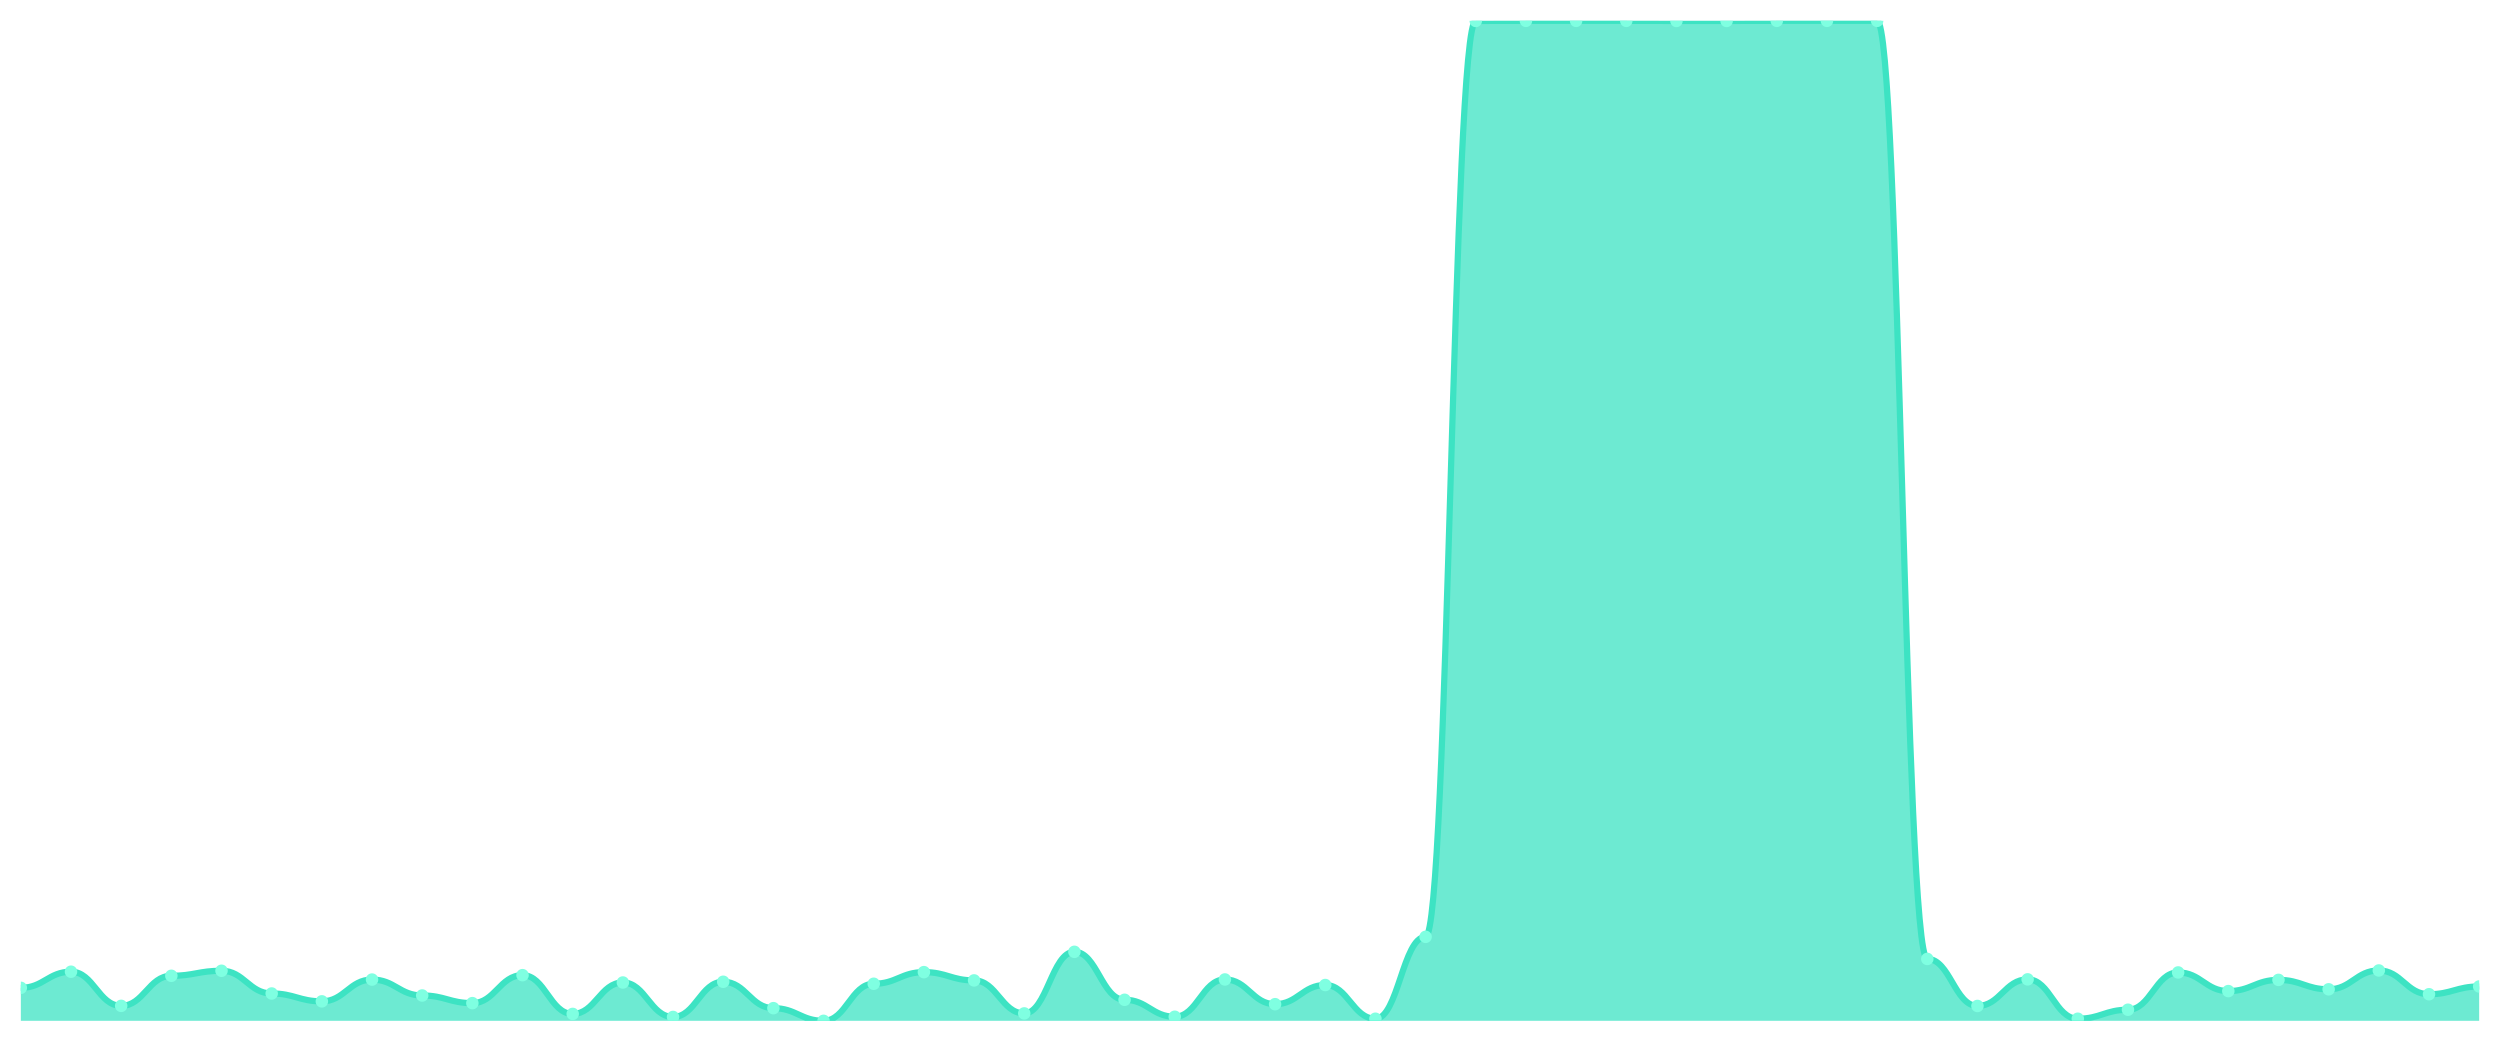
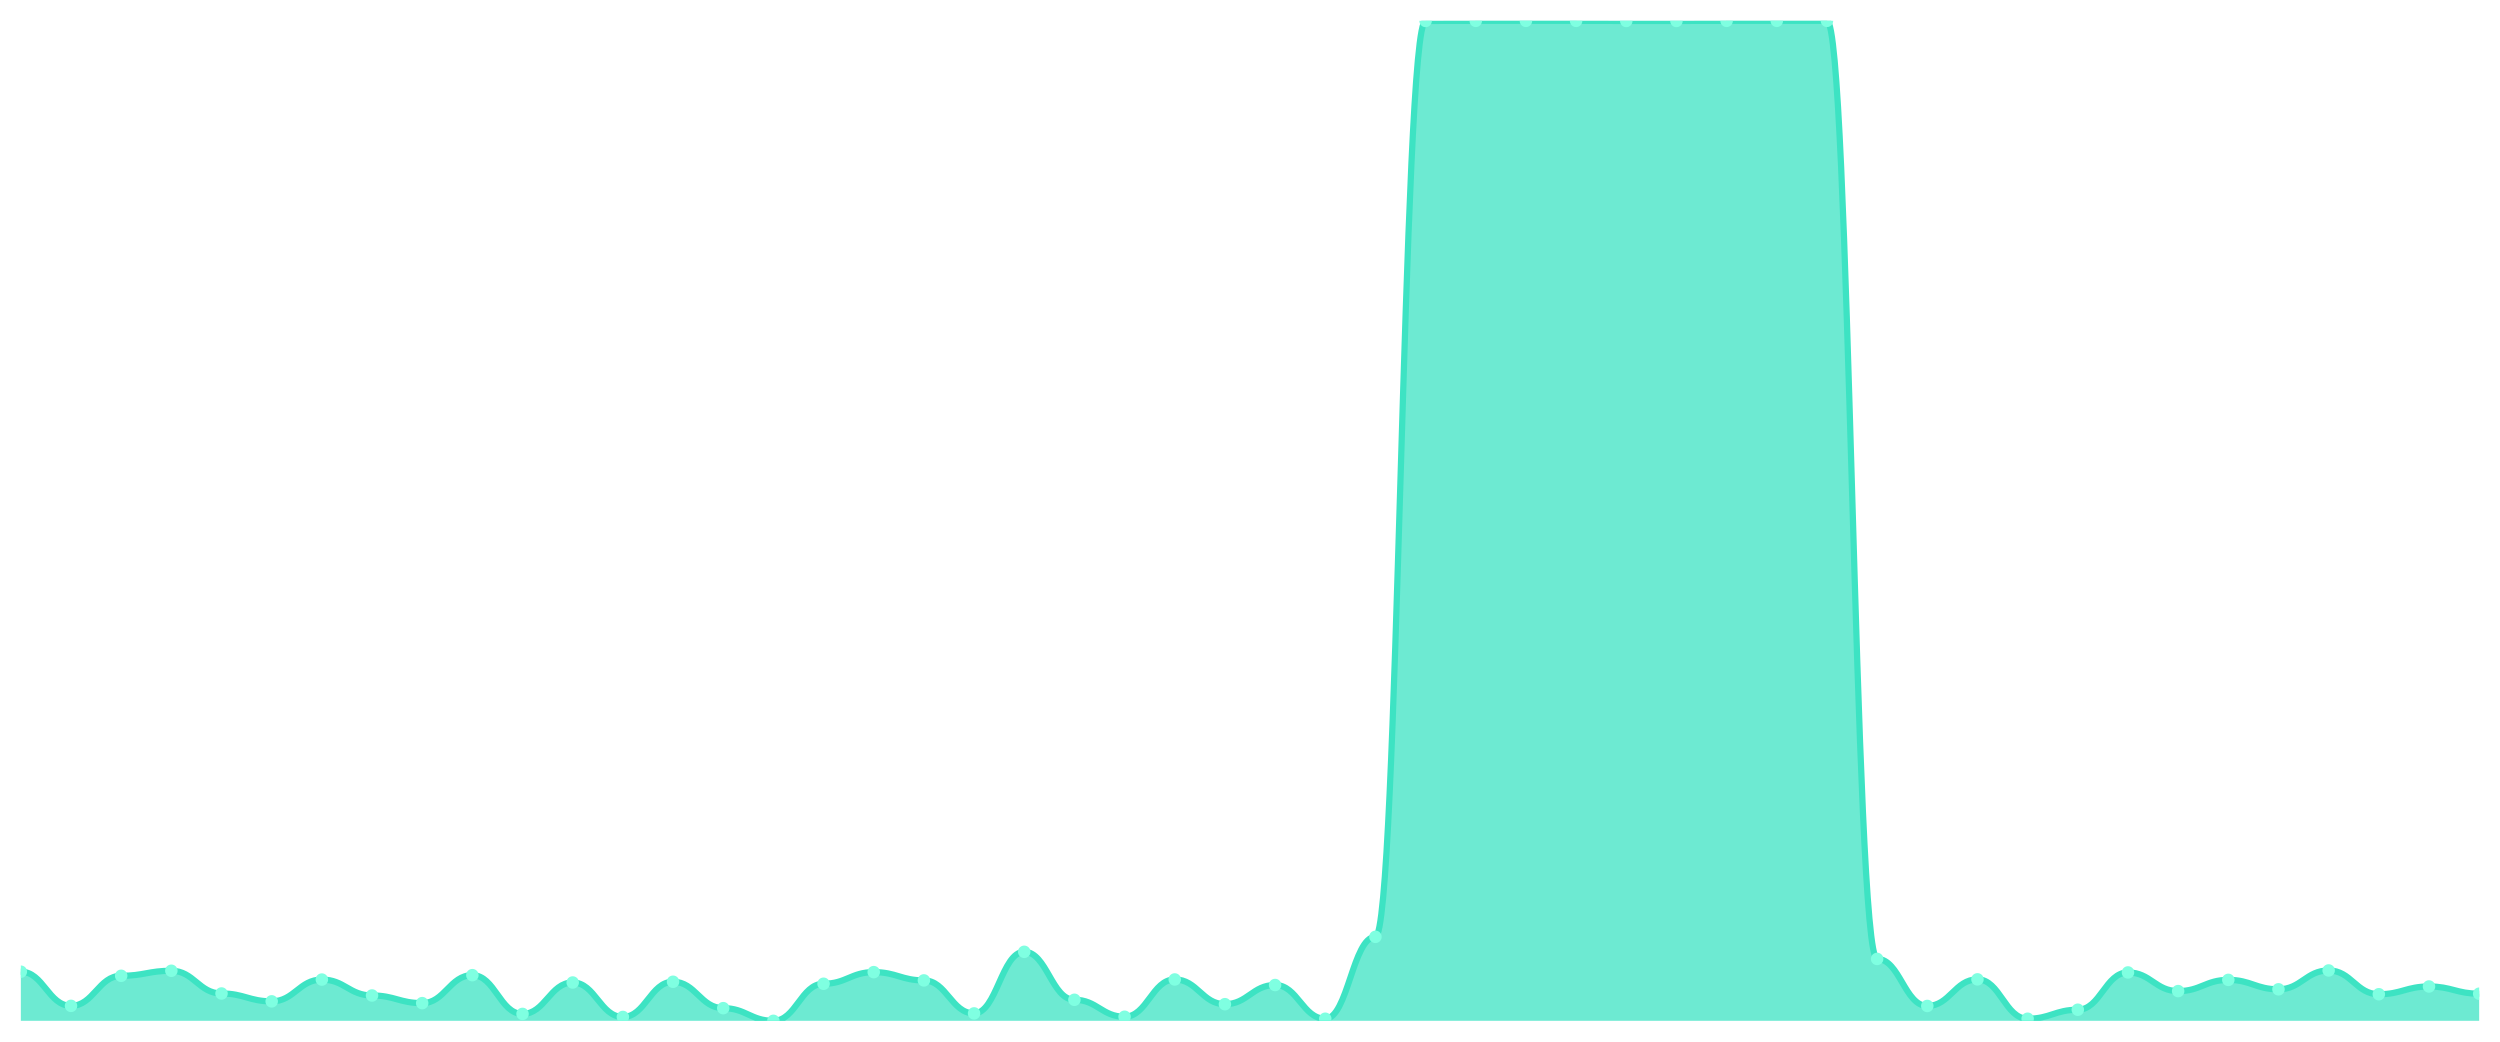
<svg xmlns="http://www.w3.org/2000/svg" viewBox="0 0 1200 500" width="1200" height="500">
  <defs>
    <clipPath id="c">
      <rect x="10" y="10" width="1180" height="480" />
    </clipPath>
  </defs>
  <rect width="1200" height="500" fill="none" />
  <g clip-path="url(#c)">
-     <path d="M 10,490 L 10,474.164 C 20.837,474.164 23.245,466.422 34.082,466.422 C 44.918,466.422 47.327,482.811 58.163,482.811 C 69,482.811 71.408,468.383 82.245,468.383 C 93.082,468.383 95.49,465.97 106.327,465.97 C 117.163,465.97 119.571,476.879 130.408,476.879 C 141.245,476.879 143.653,480.649 154.49,480.649 C 165.327,480.649 167.735,470.193 178.571,470.193 C 189.408,470.193 191.816,477.834 202.653,477.834 C 213.49,477.834 215.898,481.504 226.735,481.504 C 237.571,481.504 239.98,468.081 250.816,468.081 C 261.653,468.081 264.061,486.682 274.898,486.682 C 285.735,486.682 288.143,471.6 298.98,471.6 C 309.816,471.6 312.224,488.14 323.061,488.14 C 333.898,488.14 336.306,471.248 347.143,471.248 C 357.98,471.248 360.388,483.917 371.224,483.917 C 382.061,483.917 384.469,490 395.306,490 C 406.143,490 408.551,472.204 419.388,472.204 C 430.224,472.204 432.633,466.623 443.469,466.623 C 454.306,466.623 456.714,470.595 467.551,470.595 C 478.388,470.595 480.796,486.431 491.633,486.431 C 502.469,486.431 504.878,456.871 515.714,456.871 C 526.551,456.871 528.959,479.895 539.796,479.895 C 550.633,479.895 553.041,488.039 563.878,488.039 C 574.714,488.039 577.122,470.142 587.959,470.142 C 598.796,470.142 601.204,482.007 612.041,482.007 C 622.878,482.007 625.286,472.807 636.122,472.807 C 646.959,472.807 649.367,488.995 660.204,488.995 C 671.041,488.995 673.449,449.682 684.286,449.682 C 695.122,449.682 697.531,10.05 708.367,10.05 C 719.204,10.05 721.612,10 732.449,10 C 743.286,10 745.694,10 756.531,10 C 767.367,10 769.776,10 780.612,10 C 791.449,10 793.857,10.05 804.694,10.05 C 815.531,10.05 817.939,10.05 828.776,10.05 C 839.612,10.05 842.02,10 852.857,10 C 863.694,10 866.102,10 876.939,10 C 887.776,10 890.184,10 901.02,10 C 911.857,10 914.265,460.289 925.102,460.289 C 935.939,460.289 938.347,482.861 949.184,482.861 C 960.02,482.861 962.429,470.092 973.265,470.092 C 984.102,470.092 986.51,488.995 997.347,488.995 C 1008.184,488.995 1010.592,484.671 1021.429,484.671 C 1032.265,484.671 1034.673,466.774 1045.51,466.774 C 1056.347,466.774 1058.755,475.723 1069.592,475.723 C 1080.429,475.723 1082.837,470.344 1093.673,470.344 C 1104.51,470.344 1106.918,474.868 1117.755,474.868 C 1128.592,474.868 1131,465.819 1141.837,465.819 C 1152.673,465.819 1155.082,477.231 1165.918,477.231 C 1176.755,477.231 1179.163,473.511 1190,473.511 L 1190,490 Z" fill="rgba(61,227,195,0.75)" />
-     <path d="M 10,474.164 C 20.837,474.164 23.245,466.422 34.082,466.422 C 44.918,466.422 47.327,482.811 58.163,482.811 C 69,482.811 71.408,468.383 82.245,468.383 C 93.082,468.383 95.49,465.97 106.327,465.97 C 117.163,465.97 119.571,476.879 130.408,476.879 C 141.245,476.879 143.653,480.649 154.49,480.649 C 165.327,480.649 167.735,470.193 178.571,470.193 C 189.408,470.193 191.816,477.834 202.653,477.834 C 213.49,477.834 215.898,481.504 226.735,481.504 C 237.571,481.504 239.98,468.081 250.816,468.081 C 261.653,468.081 264.061,486.682 274.898,486.682 C 285.735,486.682 288.143,471.6 298.98,471.6 C 309.816,471.6 312.224,488.14 323.061,488.14 C 333.898,488.14 336.306,471.248 347.143,471.248 C 357.98,471.248 360.388,483.917 371.224,483.917 C 382.061,483.917 384.469,490 395.306,490 C 406.143,490 408.551,472.204 419.388,472.204 C 430.224,472.204 432.633,466.623 443.469,466.623 C 454.306,466.623 456.714,470.595 467.551,470.595 C 478.388,470.595 480.796,486.431 491.633,486.431 C 502.469,486.431 504.878,456.871 515.714,456.871 C 526.551,456.871 528.959,479.895 539.796,479.895 C 550.633,479.895 553.041,488.039 563.878,488.039 C 574.714,488.039 577.122,470.142 587.959,470.142 C 598.796,470.142 601.204,482.007 612.041,482.007 C 622.878,482.007 625.286,472.807 636.122,472.807 C 646.959,472.807 649.367,488.995 660.204,488.995 C 671.041,488.995 673.449,449.682 684.286,449.682 C 695.122,449.682 697.531,10.05 708.367,10.05 C 719.204,10.05 721.612,10 732.449,10 C 743.286,10 745.694,10 756.531,10 C 767.367,10 769.776,10 780.612,10 C 791.449,10 793.857,10.05 804.694,10.05 C 815.531,10.05 817.939,10.05 828.776,10.05 C 839.612,10.05 842.02,10 852.857,10 C 863.694,10 866.102,10 876.939,10 C 887.776,10 890.184,10 901.02,10 C 911.857,10 914.265,460.289 925.102,460.289 C 935.939,460.289 938.347,482.861 949.184,482.861 C 960.02,482.861 962.429,470.092 973.265,470.092 C 984.102,470.092 986.51,488.995 997.347,488.995 C 1008.184,488.995 1010.592,484.671 1021.429,484.671 C 1032.265,484.671 1034.673,466.774 1045.51,466.774 C 1056.347,466.774 1058.755,475.723 1069.592,475.723 C 1080.429,475.723 1082.837,470.344 1093.673,470.344 C 1104.51,470.344 1106.918,474.868 1117.755,474.868 C 1128.592,474.868 1131,465.819 1141.837,465.819 C 1152.673,465.819 1155.082,477.231 1165.918,477.231 C 1176.755,477.231 1179.163,473.511 1190,473.511" fill="none" stroke="#3de3c3" stroke-width="3" stroke-linecap="round" stroke-linejoin="round" />
-     <circle cx="10" cy="474.164" r="3" fill="#7fffe1" />
-     <circle cx="34.082" cy="466.422" r="3" fill="#7fffe1" />
-     <circle cx="58.163" cy="482.811" r="3" fill="#7fffe1" />
-     <circle cx="82.245" cy="468.383" r="3" fill="#7fffe1" />
-     <circle cx="106.327" cy="465.97" r="3" fill="#7fffe1" />
-     <circle cx="130.408" cy="476.879" r="3" fill="#7fffe1" />
-     <circle cx="154.49" cy="480.649" r="3" fill="#7fffe1" />
-     <circle cx="178.571" cy="470.193" r="3" fill="#7fffe1" />
-     <circle cx="202.653" cy="477.834" r="3" fill="#7fffe1" />
-     <circle cx="226.735" cy="481.504" r="3" fill="#7fffe1" />
-     <circle cx="250.816" cy="468.081" r="3" fill="#7fffe1" />
-     <circle cx="274.898" cy="486.682" r="3" fill="#7fffe1" />
-     <circle cx="298.98" cy="471.6" r="3" fill="#7fffe1" />
-     <circle cx="323.061" cy="488.14" r="3" fill="#7fffe1" />
-     <circle cx="347.143" cy="471.248" r="3" fill="#7fffe1" />
-     <circle cx="371.224" cy="483.917" r="3" fill="#7fffe1" />
-     <circle cx="395.306" cy="490" r="3" fill="#7fffe1" />
-     <circle cx="419.388" cy="472.204" r="3" fill="#7fffe1" />
-     <circle cx="443.469" cy="466.623" r="3" fill="#7fffe1" />
-     <circle cx="467.551" cy="470.595" r="3" fill="#7fffe1" />
-     <circle cx="491.633" cy="486.431" r="3" fill="#7fffe1" />
-     <circle cx="515.714" cy="456.871" r="3" fill="#7fffe1" />
-     <circle cx="539.796" cy="479.895" r="3" fill="#7fffe1" />
-     <circle cx="563.878" cy="488.039" r="3" fill="#7fffe1" />
-     <circle cx="587.959" cy="470.142" r="3" fill="#7fffe1" />
-     <circle cx="612.041" cy="482.007" r="3" fill="#7fffe1" />
-     <circle cx="636.122" cy="472.807" r="3" fill="#7fffe1" />
-     <circle cx="660.204" cy="488.995" r="3" fill="#7fffe1" />
-     <circle cx="684.286" cy="449.682" r="3" fill="#7fffe1" />
-     <circle cx="708.367" cy="10.05" r="3" fill="#7fffe1" />
+     <path d="M 10,490 L 10,466.422 C 20.837,466.422 23.245,482.811 34.082,482.811 C 44.918,482.811 47.327,468.383 58.163,468.383 C 69,468.383 71.408,465.97 82.245,465.97 C 93.082,465.97 95.49,476.879 106.327,476.879 C 117.163,476.879 119.571,480.649 130.408,480.649 C 141.245,480.649 143.653,470.193 154.49,470.193 C 165.327,470.193 167.735,477.834 178.571,477.834 C 189.408,477.834 191.816,481.504 202.653,481.504 C 213.49,481.504 215.898,468.081 226.735,468.081 C 237.571,468.081 239.98,486.682 250.816,486.682 C 261.653,486.682 264.061,471.6 274.898,471.6 C 285.735,471.6 288.143,488.14 298.98,488.14 C 309.816,488.14 312.224,471.248 323.061,471.248 C 333.898,471.248 336.306,483.917 347.143,483.917 C 357.98,483.917 360.388,490 371.224,490 C 382.061,490 384.469,472.204 395.306,472.204 C 406.143,472.204 408.551,466.623 419.388,466.623 C 430.224,466.623 432.633,470.595 443.469,470.595 C 454.306,470.595 456.714,486.431 467.551,486.431 C 478.388,486.431 480.796,456.871 491.633,456.871 C 502.469,456.871 504.878,479.895 515.714,479.895 C 526.551,479.895 528.959,488.039 539.796,488.039 C 550.633,488.039 553.041,470.142 563.878,470.142 C 574.714,470.142 577.122,482.007 587.959,482.007 C 598.796,482.007 601.204,472.807 612.041,472.807 C 622.878,472.807 625.286,488.995 636.122,488.995 C 646.959,488.995 649.367,449.682 660.204,449.682 C 671.041,449.682 673.449,10.05 684.286,10.05 C 695.122,10.05 697.531,10 708.367,10 C 719.204,10 721.612,10 732.449,10 C 743.286,10 745.694,10 756.531,10 C 767.367,10 769.776,10.05 780.612,10.05 C 791.449,10.05 793.857,10.05 804.694,10.05 C 815.531,10.05 817.939,10 828.776,10 C 839.612,10 842.02,10 852.857,10 C 863.694,10 866.102,10 876.939,10 C 887.776,10 890.184,460.289 901.02,460.289 C 911.857,460.289 914.265,482.861 925.102,482.861 C 935.939,482.861 938.347,470.092 949.184,470.092 C 960.02,470.092 962.429,488.995 973.265,488.995 C 984.102,488.995 986.51,484.671 997.347,484.671 C 1008.184,484.671 1010.592,466.774 1021.429,466.774 C 1032.265,466.774 1034.673,475.723 1045.51,475.723 C 1056.347,475.723 1058.755,470.344 1069.592,470.344 C 1080.429,470.344 1082.837,474.868 1093.673,474.868 C 1104.51,474.868 1106.918,465.819 1117.755,465.819 C 1128.592,465.819 1131,477.231 1141.837,477.231 C 1152.673,477.231 1155.082,473.511 1165.918,473.511 C 1176.755,473.511 1179.163,476.979 1190,476.979 L 1190,490 Z" fill="rgba(61,227,195,0.75)" />
+     <path d="M 10,466.422 C 20.837,466.422 23.245,482.811 34.082,482.811 C 44.918,482.811 47.327,468.383 58.163,468.383 C 69,468.383 71.408,465.97 82.245,465.97 C 93.082,465.97 95.49,476.879 106.327,476.879 C 117.163,476.879 119.571,480.649 130.408,480.649 C 141.245,480.649 143.653,470.193 154.49,470.193 C 165.327,470.193 167.735,477.834 178.571,477.834 C 189.408,477.834 191.816,481.504 202.653,481.504 C 213.49,481.504 215.898,468.081 226.735,468.081 C 237.571,468.081 239.98,486.682 250.816,486.682 C 261.653,486.682 264.061,471.6 274.898,471.6 C 285.735,471.6 288.143,488.14 298.98,488.14 C 309.816,488.14 312.224,471.248 323.061,471.248 C 333.898,471.248 336.306,483.917 347.143,483.917 C 357.98,483.917 360.388,490 371.224,490 C 382.061,490 384.469,472.204 395.306,472.204 C 406.143,472.204 408.551,466.623 419.388,466.623 C 430.224,466.623 432.633,470.595 443.469,470.595 C 454.306,470.595 456.714,486.431 467.551,486.431 C 478.388,486.431 480.796,456.871 491.633,456.871 C 502.469,456.871 504.878,479.895 515.714,479.895 C 526.551,479.895 528.959,488.039 539.796,488.039 C 550.633,488.039 553.041,470.142 563.878,470.142 C 574.714,470.142 577.122,482.007 587.959,482.007 C 598.796,482.007 601.204,472.807 612.041,472.807 C 622.878,472.807 625.286,488.995 636.122,488.995 C 646.959,488.995 649.367,449.682 660.204,449.682 C 671.041,449.682 673.449,10.05 684.286,10.05 C 695.122,10.05 697.531,10 708.367,10 C 719.204,10 721.612,10 732.449,10 C 743.286,10 745.694,10 756.531,10 C 767.367,10 769.776,10.05 780.612,10.05 C 791.449,10.05 793.857,10.05 804.694,10.05 C 815.531,10.05 817.939,10 828.776,10 C 839.612,10 842.02,10 852.857,10 C 863.694,10 866.102,10 876.939,10 C 887.776,10 890.184,460.289 901.02,460.289 C 911.857,460.289 914.265,482.861 925.102,482.861 C 935.939,482.861 938.347,470.092 949.184,470.092 C 960.02,470.092 962.429,488.995 973.265,488.995 C 984.102,488.995 986.51,484.671 997.347,484.671 C 1008.184,484.671 1010.592,466.774 1021.429,466.774 C 1032.265,466.774 1034.673,475.723 1045.51,475.723 C 1056.347,475.723 1058.755,470.344 1069.592,470.344 C 1080.429,470.344 1082.837,474.868 1093.673,474.868 C 1104.51,474.868 1106.918,465.819 1117.755,465.819 C 1128.592,465.819 1131,477.231 1141.837,477.231 C 1152.673,477.231 1155.082,473.511 1165.918,473.511 C 1176.755,473.511 1179.163,476.979 1190,476.979" fill="none" stroke="#3de3c3" stroke-width="3" stroke-linecap="round" stroke-linejoin="round" />
+     <circle cx="10" cy="466.422" r="3" fill="#7fffe1" />
+     <circle cx="34.082" cy="482.811" r="3" fill="#7fffe1" />
+     <circle cx="58.163" cy="468.383" r="3" fill="#7fffe1" />
+     <circle cx="82.245" cy="465.97" r="3" fill="#7fffe1" />
+     <circle cx="106.327" cy="476.879" r="3" fill="#7fffe1" />
+     <circle cx="130.408" cy="480.649" r="3" fill="#7fffe1" />
+     <circle cx="154.49" cy="470.193" r="3" fill="#7fffe1" />
+     <circle cx="178.571" cy="477.834" r="3" fill="#7fffe1" />
+     <circle cx="202.653" cy="481.504" r="3" fill="#7fffe1" />
+     <circle cx="226.735" cy="468.081" r="3" fill="#7fffe1" />
+     <circle cx="250.816" cy="486.682" r="3" fill="#7fffe1" />
+     <circle cx="274.898" cy="471.6" r="3" fill="#7fffe1" />
+     <circle cx="298.98" cy="488.14" r="3" fill="#7fffe1" />
+     <circle cx="323.061" cy="471.248" r="3" fill="#7fffe1" />
+     <circle cx="347.143" cy="483.917" r="3" fill="#7fffe1" />
+     <circle cx="371.224" cy="490" r="3" fill="#7fffe1" />
+     <circle cx="395.306" cy="472.204" r="3" fill="#7fffe1" />
+     <circle cx="419.388" cy="466.623" r="3" fill="#7fffe1" />
+     <circle cx="443.469" cy="470.595" r="3" fill="#7fffe1" />
+     <circle cx="467.551" cy="486.431" r="3" fill="#7fffe1" />
+     <circle cx="491.633" cy="456.871" r="3" fill="#7fffe1" />
+     <circle cx="515.714" cy="479.895" r="3" fill="#7fffe1" />
+     <circle cx="539.796" cy="488.039" r="3" fill="#7fffe1" />
+     <circle cx="563.878" cy="470.142" r="3" fill="#7fffe1" />
+     <circle cx="587.959" cy="482.007" r="3" fill="#7fffe1" />
+     <circle cx="612.041" cy="472.807" r="3" fill="#7fffe1" />
+     <circle cx="636.122" cy="488.995" r="3" fill="#7fffe1" />
+     <circle cx="660.204" cy="449.682" r="3" fill="#7fffe1" />
+     <circle cx="684.286" cy="10.05" r="3" fill="#7fffe1" />
+     <circle cx="708.367" cy="10" r="3" fill="#7fffe1" />
    <circle cx="732.449" cy="10" r="3" fill="#7fffe1" />
    <circle cx="756.531" cy="10" r="3" fill="#7fffe1" />
-     <circle cx="780.612" cy="10" r="3" fill="#7fffe1" />
+     <circle cx="780.612" cy="10.05" r="3" fill="#7fffe1" />
    <circle cx="804.694" cy="10.05" r="3" fill="#7fffe1" />
-     <circle cx="828.776" cy="10.05" r="3" fill="#7fffe1" />
+     <circle cx="828.776" cy="10" r="3" fill="#7fffe1" />
    <circle cx="852.857" cy="10" r="3" fill="#7fffe1" />
    <circle cx="876.939" cy="10" r="3" fill="#7fffe1" />
-     <circle cx="901.02" cy="10" r="3" fill="#7fffe1" />
-     <circle cx="925.102" cy="460.289" r="3" fill="#7fffe1" />
-     <circle cx="949.184" cy="482.861" r="3" fill="#7fffe1" />
-     <circle cx="973.265" cy="470.092" r="3" fill="#7fffe1" />
-     <circle cx="997.347" cy="488.995" r="3" fill="#7fffe1" />
-     <circle cx="1021.429" cy="484.671" r="3" fill="#7fffe1" />
-     <circle cx="1045.51" cy="466.774" r="3" fill="#7fffe1" />
-     <circle cx="1069.592" cy="475.723" r="3" fill="#7fffe1" />
-     <circle cx="1093.673" cy="470.344" r="3" fill="#7fffe1" />
-     <circle cx="1117.755" cy="474.868" r="3" fill="#7fffe1" />
-     <circle cx="1141.837" cy="465.819" r="3" fill="#7fffe1" />
-     <circle cx="1165.918" cy="477.231" r="3" fill="#7fffe1" />
-     <circle cx="1190" cy="473.511" r="3" fill="#7fffe1" />
+     <circle cx="901.02" cy="460.289" r="3" fill="#7fffe1" />
+     <circle cx="925.102" cy="482.861" r="3" fill="#7fffe1" />
+     <circle cx="949.184" cy="470.092" r="3" fill="#7fffe1" />
+     <circle cx="973.265" cy="488.995" r="3" fill="#7fffe1" />
+     <circle cx="997.347" cy="484.671" r="3" fill="#7fffe1" />
+     <circle cx="1021.429" cy="466.774" r="3" fill="#7fffe1" />
+     <circle cx="1045.51" cy="475.723" r="3" fill="#7fffe1" />
+     <circle cx="1069.592" cy="470.344" r="3" fill="#7fffe1" />
+     <circle cx="1093.673" cy="474.868" r="3" fill="#7fffe1" />
+     <circle cx="1117.755" cy="465.819" r="3" fill="#7fffe1" />
+     <circle cx="1141.837" cy="477.231" r="3" fill="#7fffe1" />
+     <circle cx="1165.918" cy="473.511" r="3" fill="#7fffe1" />
+     <circle cx="1190" cy="476.979" r="3" fill="#7fffe1" />
  </g>
</svg>
